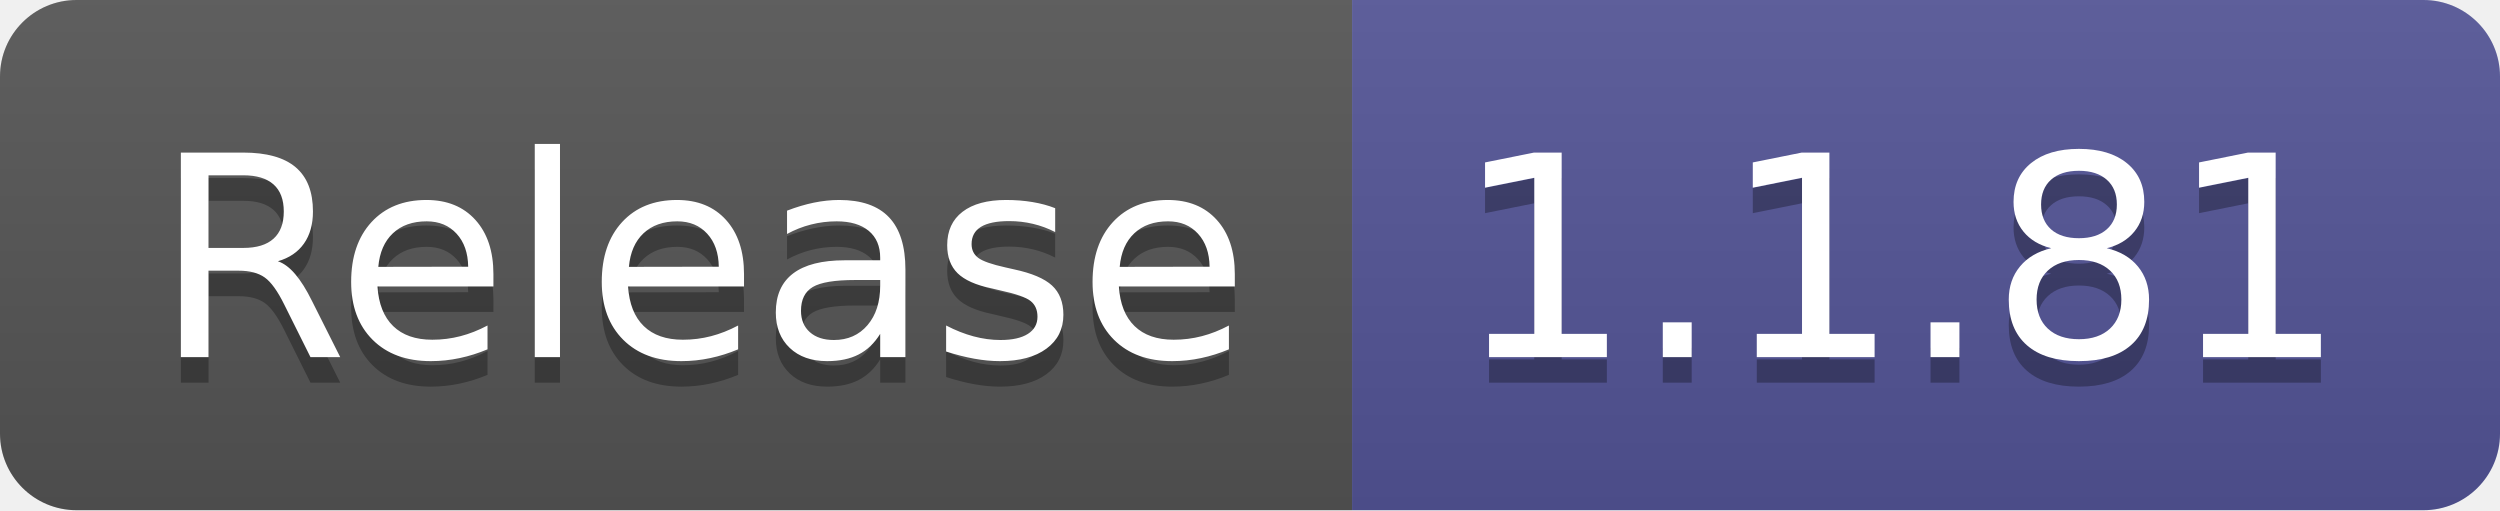
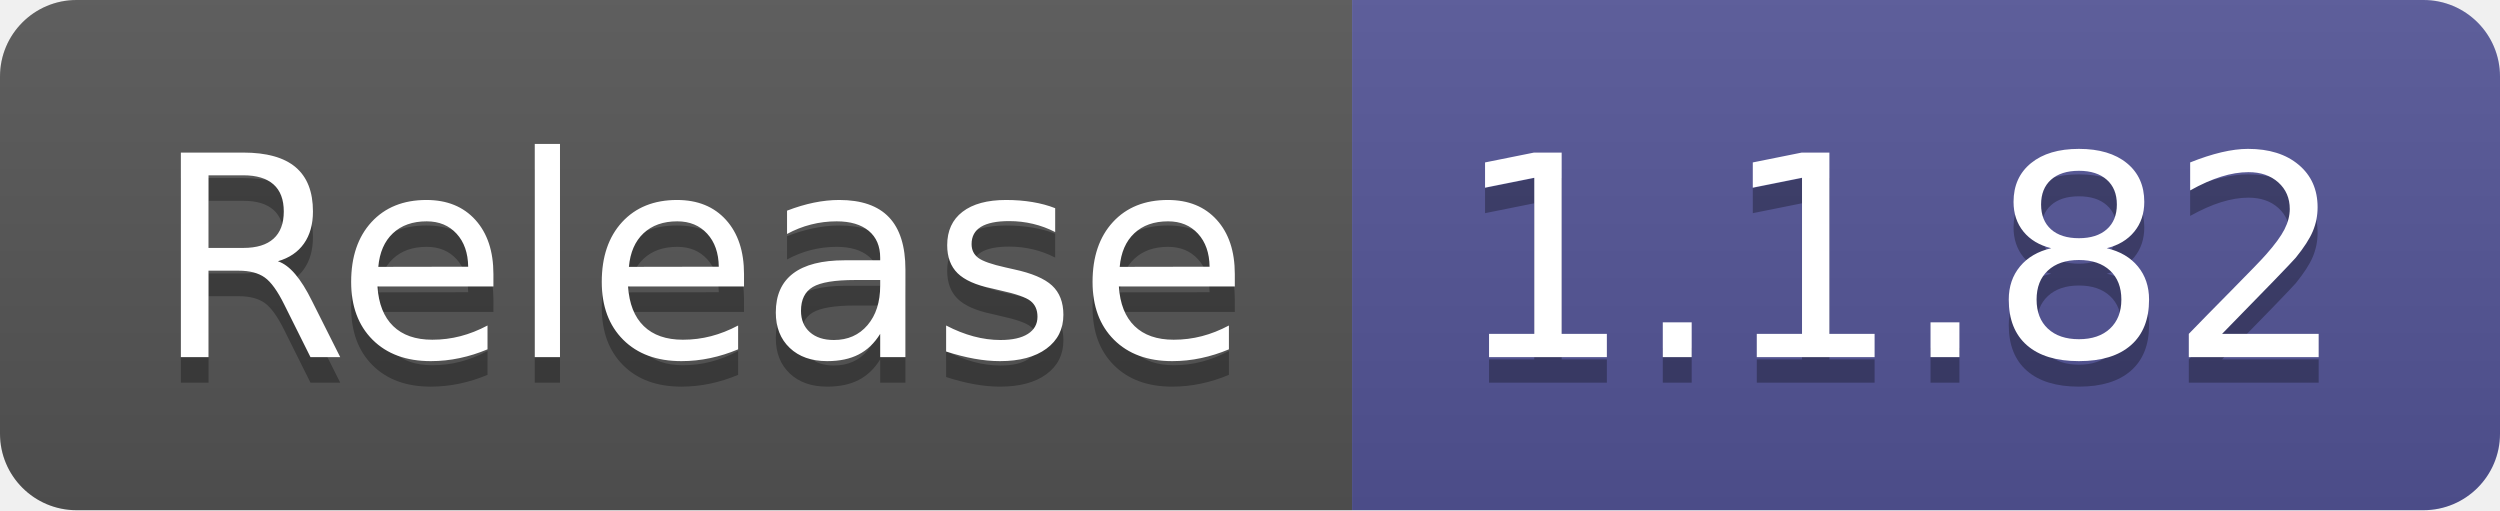
- <svg xmlns="http://www.w3.org/2000/svg" width="98" height="20" role="img" aria-label="Release: 1.1.81">
+ <svg xmlns="http://www.w3.org/2000/svg" width="98" height="20" role="img" aria-label="Release: 1.1.82">
  <linearGradient id="s" x2="0" y2="100%">
    <stop offset="0" stop-color="#bbb" stop-opacity=".1" />
    <stop offset="1" stop-opacity=".1" />
  </linearGradient>
  <clipPath id="r">
    <rect width="98" height="20" rx="3" fill="#fff" />
  </clipPath>
  <g clip-path="url(#r)">
    <rect width="53" height="20" fill="#555" />
    <rect x="53" width="45" height="20" fill="#535597" />
    <rect width="98" height="20" fill="url(#s)" />
  </g>
  <g fill="#fff" text-anchor="middle" font-family="Verdana,Geneva,DejaVu Sans,sans-serif" text-rendering="geometricPrecision" font-size="110">
    <text aria-hidden="true" x="275" y="150" fill="#010101" fill-opacity=".3" transform="scale(.1)" textLength="430">Release</text>
    <text x="275" y="140" transform="scale(.1)" fill="#fff" textLength="430">Release</text>
-     <text aria-hidden="true" x="745" y="150" fill="#010101" fill-opacity=".3" transform="scale(.1)" textLength="350">1.1.81</text>
-     <text x="745" y="140" transform="scale(.1)" fill="#fff" textLength="350">1.1.81</text>
+     <text aria-hidden="true" x="745" y="150" fill="#010101" fill-opacity=".3" transform="scale(.1)" textLength="350">1.1.82</text>
+     <text x="745" y="140" transform="scale(.1)" fill="#fff" textLength="350">1.1.82</text>
  </g>
</svg>
